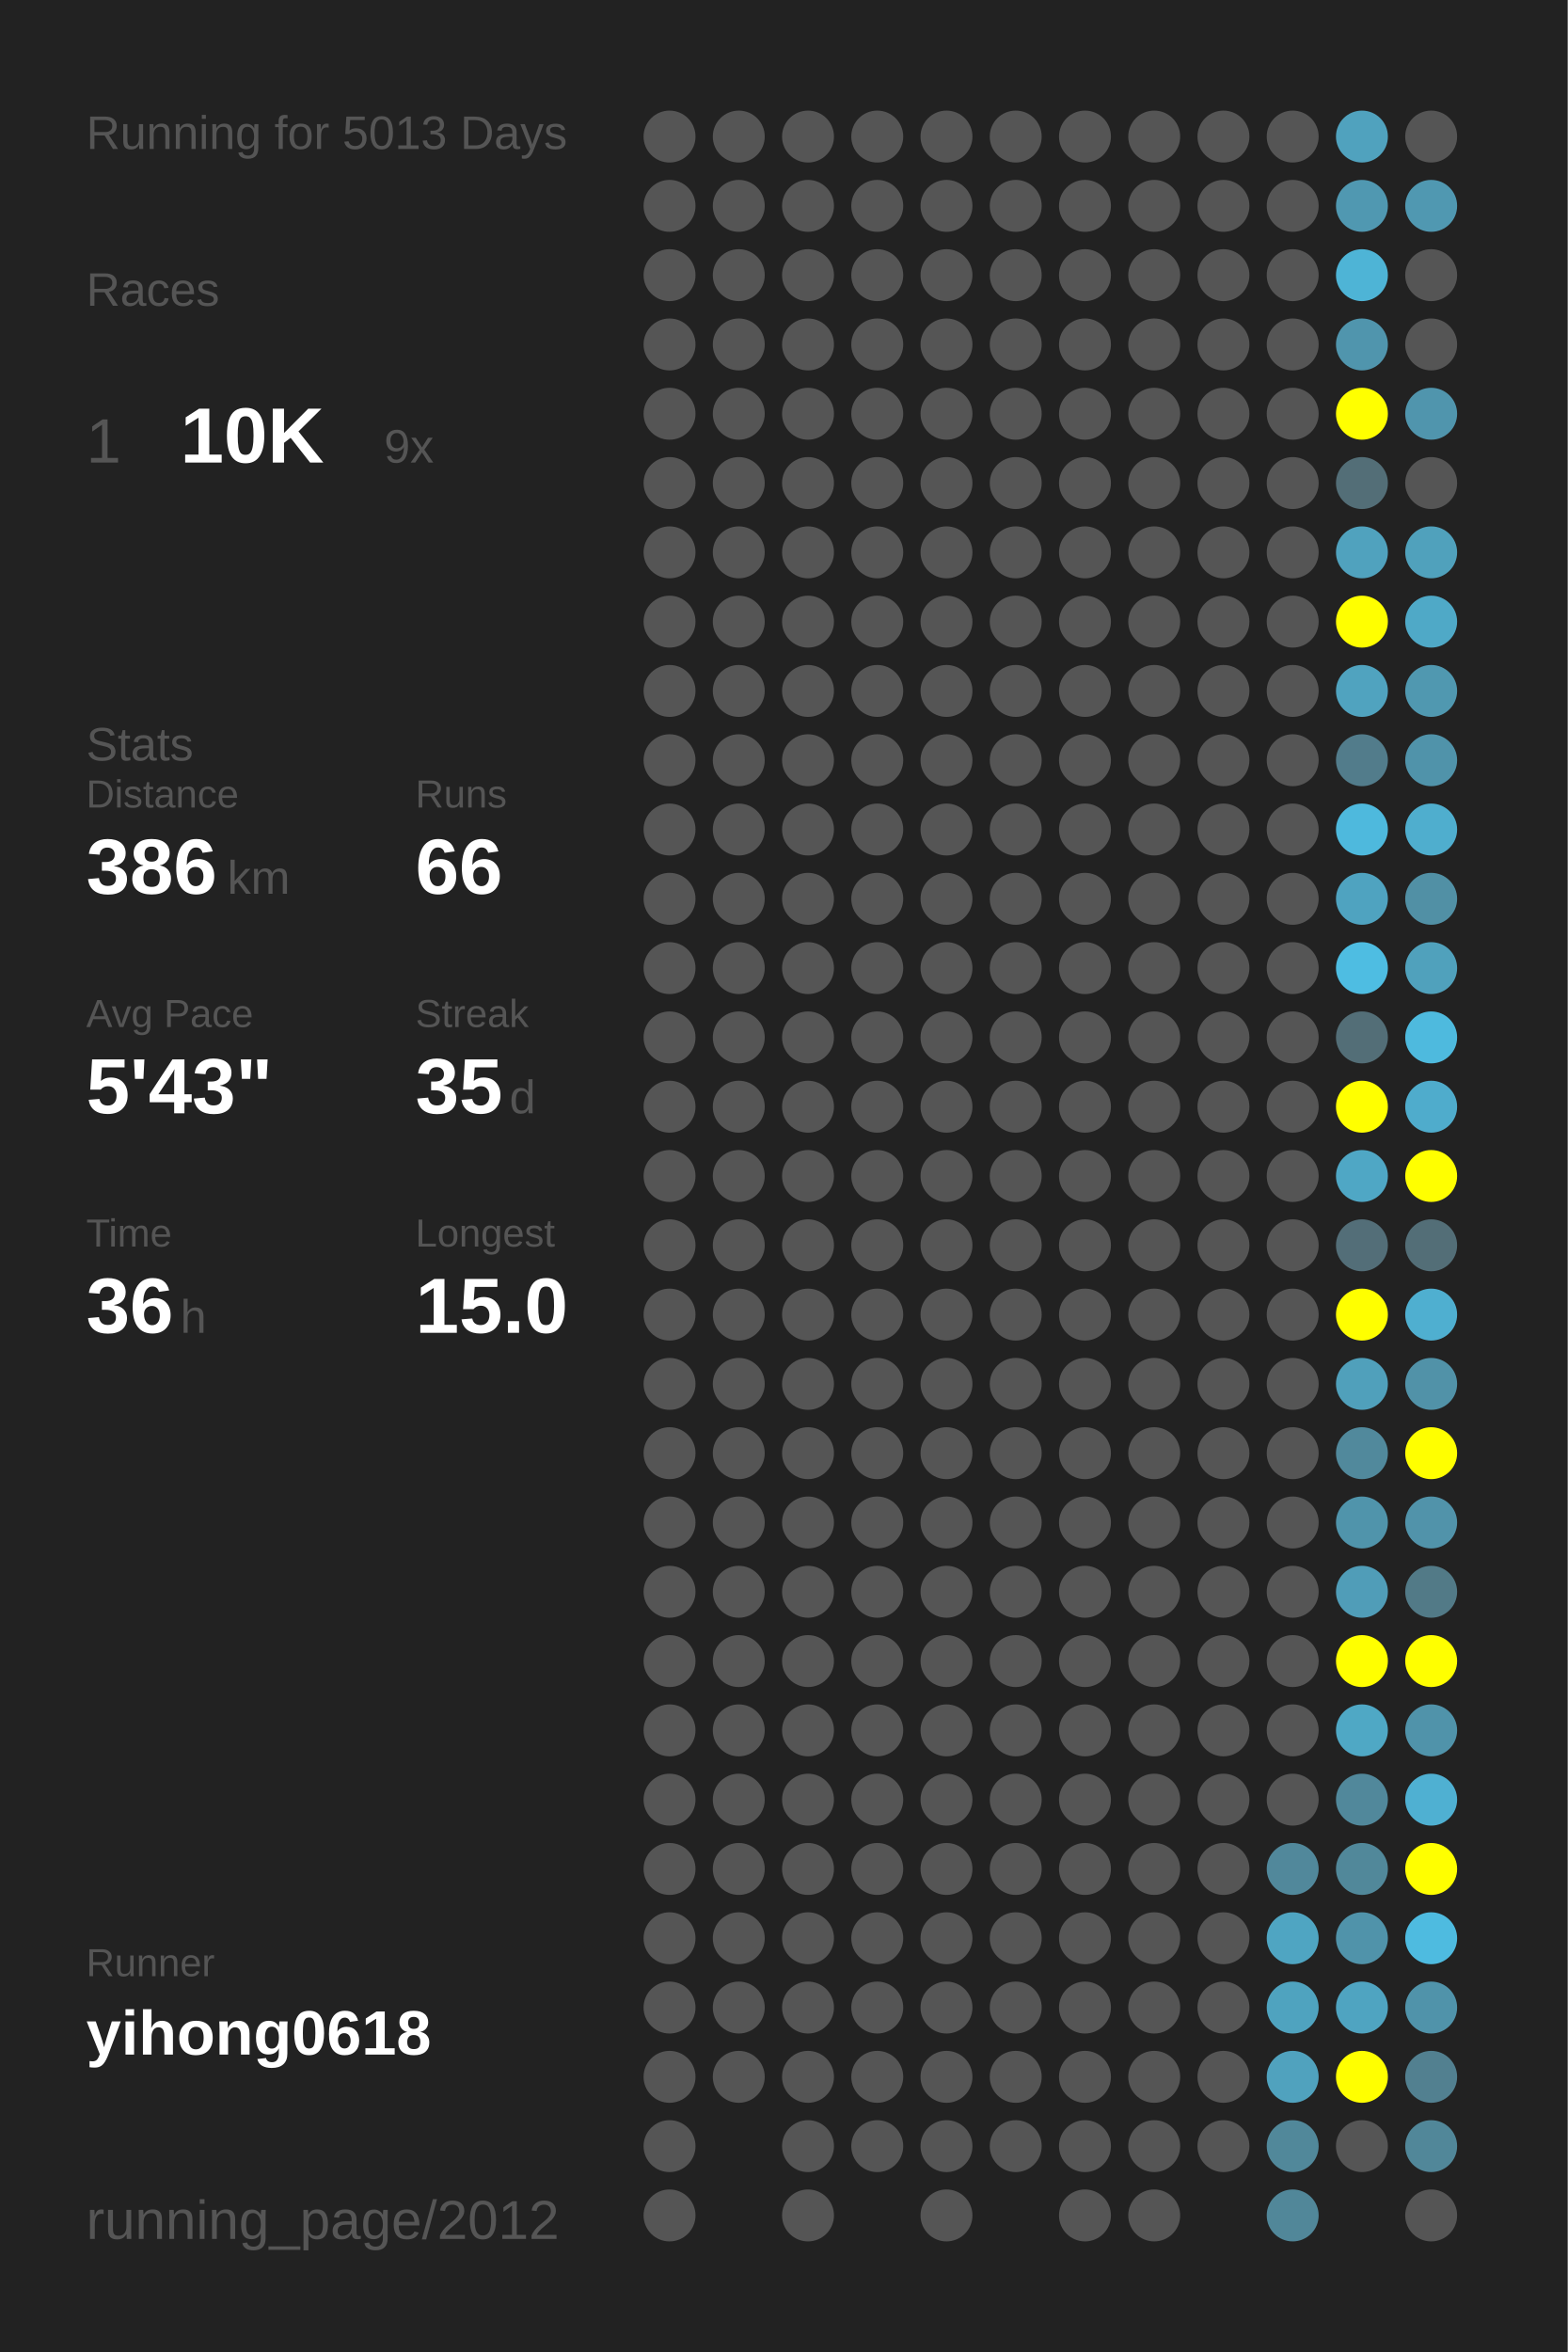
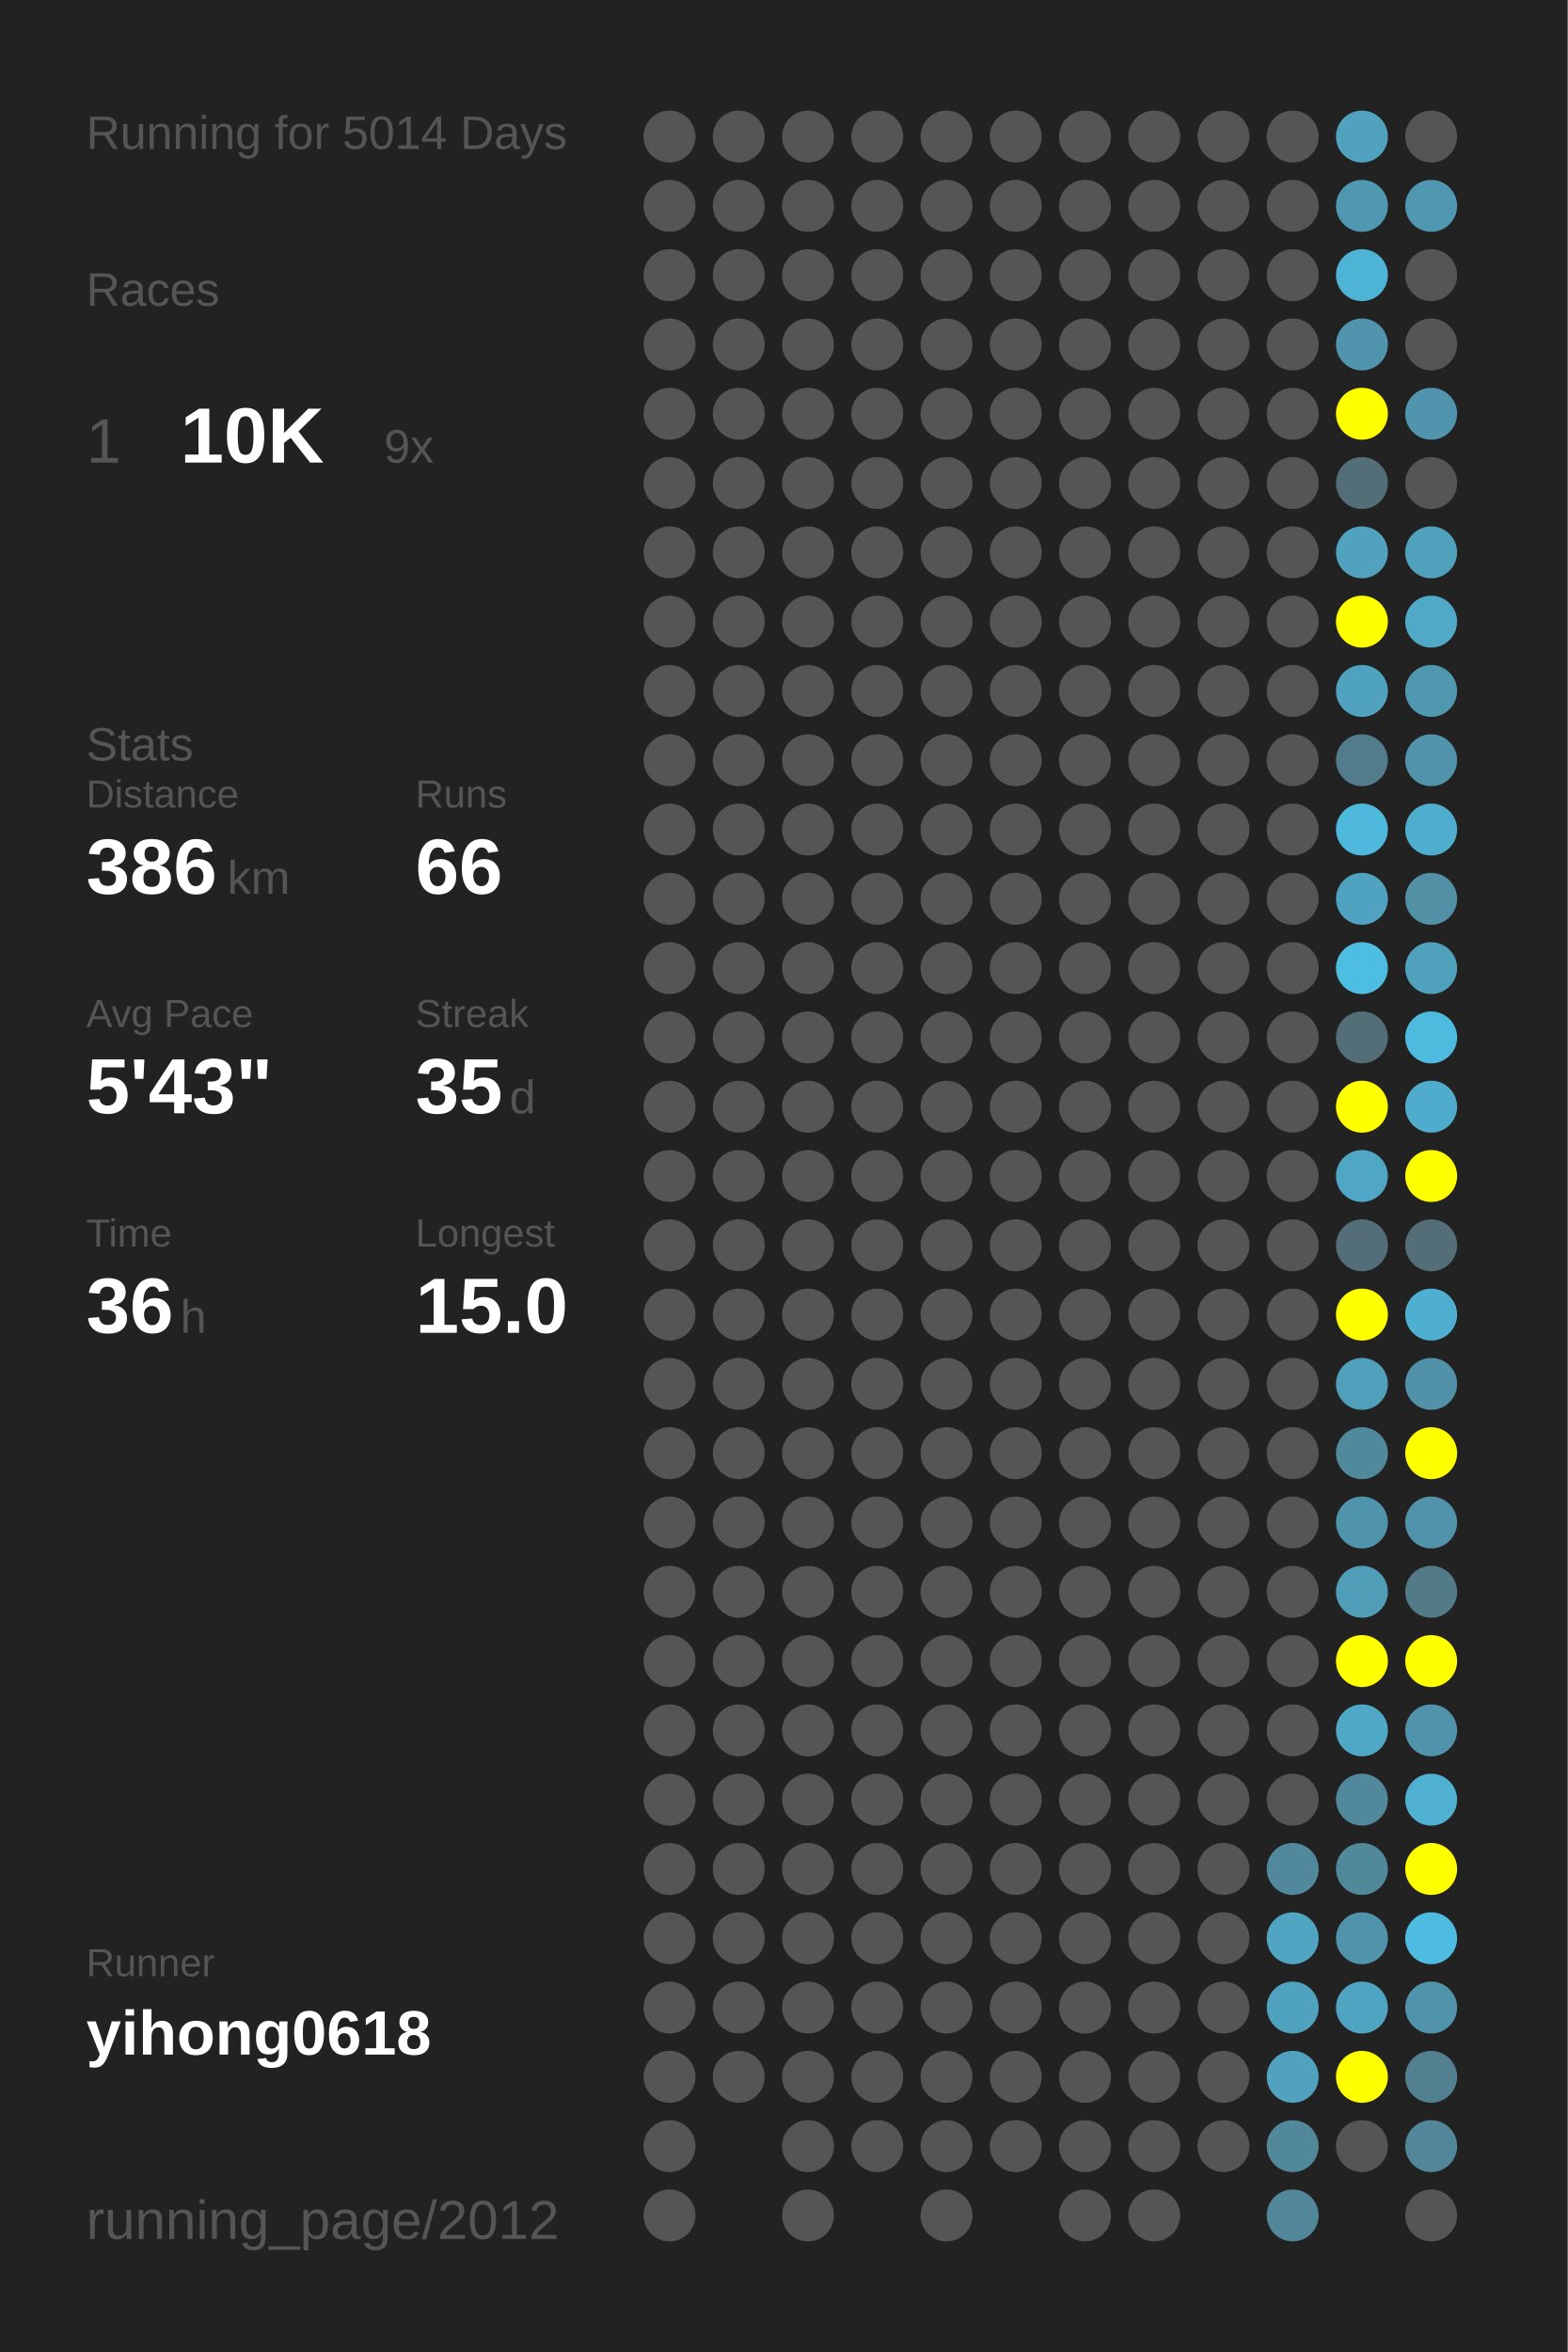
<svg xmlns="http://www.w3.org/2000/svg" baseProfile="full" height="300mm" version="1.1" viewBox="0,0,200,300" width="200mm">
  <defs />
  <rect fill="#222222" height="300" width="200" x="0" y="0" />
-   <text fill="#555555" style="font-size:6px; font-family:Arial;" x="11" y="19">Running for 5013 Days</text>
+   <text fill="#555555" style="font-size:6px; font-family:Arial;" x="11" y="19">Running for 5014 Days</text>
  <text fill="#555555" style="font-size:6px; font-family:Arial;" x="11" y="39">Races</text>
  <text fill="#555555" style="font-size:8px; font-family:Arial;" x="11" y="59">1</text>
  <text fill="#FFFFFF" style="font-size:10px; font-family:Arial; font-weight:bold;" x="23" y="59">10K</text>
  <text fill="#555555" style="font-size:6px; font-family:Arial;" x="49" y="59">9x</text>
  <text fill="#555555" style="font-size:6px; font-family:Arial;" x="11" y="97">Stats</text>
  <text fill="#555555" style="font-size:5px; font-family:Arial;" x="11" y="103">Distance</text>
  <text fill="#FFFFFF" style="font-size:10px; font-family:Arial; font-weight:bold;" x="11" y="114">386</text>
  <text fill="#555555" style="font-size:6px; font-family:Arial;" x="29" y="114">km</text>
  <text fill="#555555" style="font-size:5px; font-family:Arial;" x="53" y="103">Runs</text>
  <text fill="#FFFFFF" style="font-size:10px; font-family:Arial; font-weight:bold;" x="53" y="114">66</text>
  <text fill="#555555" style="font-size:5px; font-family:Arial;" x="11" y="131">Avg Pace</text>
  <text fill="#FFFFFF" style="font-size:10px; font-family:Arial; font-weight:bold;" x="11" y="142">5'43"</text>
  <text fill="#555555" style="font-size:5px; font-family:Arial;" x="53" y="131">Streak</text>
  <text fill="#FFFFFF" style="font-size:10px; font-family:Arial; font-weight:bold;" x="53" y="142">35</text>
  <text fill="#555555" style="font-size:6px; font-family:Arial;" x="65" y="142">d</text>
  <text fill="#555555" style="font-size:5px; font-family:Arial;" x="11" y="159">Time</text>
  <text fill="#FFFFFF" style="font-size:10px; font-family:Arial; font-weight:bold;" x="11" y="170">36</text>
  <text fill="#555555" style="font-size:6px; font-family:Arial;" x="23" y="170">h</text>
  <text fill="#555555" style="font-size:5px; font-family:Arial;" x="53" y="159">Longest</text>
  <text fill="#FFFFFF" style="font-size:10px; font-family:Arial; font-weight:bold;" x="53" y="170">15.0</text>
  <text fill="#555555" style="font-size:5px; font-family:Arial;" x="11" y="252.065">Runner</text>
  <text fill="#FFFFFF" style="font-size:8px; font-family:Arial; font-weight:bold;" x="11" y="262.065">yihong0618</text>
  <text fill="#555555" style="font-size:7px; font-family:Arial;" x="11" y="285.581">running_page/2012</text>
  <circle cx="85.417" cy="17.419" fill="#555555" r="3.312" />
  <circle cx="85.417" cy="26.258" fill="#555555" r="3.312" />
  <circle cx="85.417" cy="35.097" fill="#555555" r="3.312" />
  <circle cx="85.417" cy="43.935" fill="#555555" r="3.312" />
  <circle cx="85.417" cy="52.774" fill="#555555" r="3.312" />
  <circle cx="85.417" cy="61.613" fill="#555555" r="3.312" />
  <circle cx="85.417" cy="70.452" fill="#555555" r="3.312" />
  <circle cx="85.417" cy="79.29" fill="#555555" r="3.312" />
  <circle cx="85.417" cy="88.129" fill="#555555" r="3.312" />
  <circle cx="85.417" cy="96.968" fill="#555555" r="3.312" />
  <circle cx="85.417" cy="105.806" fill="#555555" r="3.312" />
  <circle cx="85.417" cy="114.645" fill="#555555" r="3.312" />
  <circle cx="85.417" cy="123.484" fill="#555555" r="3.312" />
  <circle cx="85.417" cy="132.323" fill="#555555" r="3.312" />
  <circle cx="85.417" cy="141.161" fill="#555555" r="3.312" />
  <circle cx="85.417" cy="150" fill="#555555" r="3.312" />
  <circle cx="85.417" cy="158.839" fill="#555555" r="3.312" />
  <circle cx="85.417" cy="167.677" fill="#555555" r="3.312" />
  <circle cx="85.417" cy="176.516" fill="#555555" r="3.312" />
  <circle cx="85.417" cy="185.355" fill="#555555" r="3.312" />
  <circle cx="85.417" cy="194.194" fill="#555555" r="3.312" />
  <circle cx="85.417" cy="203.032" fill="#555555" r="3.312" />
  <circle cx="85.417" cy="211.871" fill="#555555" r="3.312" />
  <circle cx="85.417" cy="220.71" fill="#555555" r="3.312" />
  <circle cx="85.417" cy="229.548" fill="#555555" r="3.312" />
  <circle cx="85.417" cy="238.387" fill="#555555" r="3.312" />
  <circle cx="85.417" cy="247.226" fill="#555555" r="3.312" />
  <circle cx="85.417" cy="256.065" fill="#555555" r="3.312" />
  <circle cx="85.417" cy="264.903" fill="#555555" r="3.312" />
  <circle cx="85.417" cy="273.742" fill="#555555" r="3.312" />
  <circle cx="85.417" cy="282.581" fill="#555555" r="3.312" />
  <circle cx="94.25" cy="17.419" fill="#555555" r="3.312" />
  <circle cx="94.25" cy="26.258" fill="#555555" r="3.312" />
  <circle cx="94.25" cy="35.097" fill="#555555" r="3.312" />
  <circle cx="94.25" cy="43.935" fill="#555555" r="3.312" />
  <circle cx="94.25" cy="52.774" fill="#555555" r="3.312" />
  <circle cx="94.25" cy="61.613" fill="#555555" r="3.312" />
  <circle cx="94.25" cy="70.452" fill="#555555" r="3.312" />
  <circle cx="94.25" cy="79.29" fill="#555555" r="3.312" />
  <circle cx="94.25" cy="88.129" fill="#555555" r="3.312" />
  <circle cx="94.25" cy="96.968" fill="#555555" r="3.312" />
  <circle cx="94.25" cy="105.806" fill="#555555" r="3.312" />
  <circle cx="94.25" cy="114.645" fill="#555555" r="3.312" />
  <circle cx="94.25" cy="123.484" fill="#555555" r="3.312" />
  <circle cx="94.25" cy="132.323" fill="#555555" r="3.312" />
  <circle cx="94.25" cy="141.161" fill="#555555" r="3.312" />
  <circle cx="94.25" cy="150" fill="#555555" r="3.312" />
  <circle cx="94.25" cy="158.839" fill="#555555" r="3.312" />
  <circle cx="94.25" cy="167.677" fill="#555555" r="3.312" />
  <circle cx="94.25" cy="176.516" fill="#555555" r="3.312" />
  <circle cx="94.25" cy="185.355" fill="#555555" r="3.312" />
  <circle cx="94.25" cy="194.194" fill="#555555" r="3.312" />
  <circle cx="94.25" cy="203.032" fill="#555555" r="3.312" />
  <circle cx="94.25" cy="211.871" fill="#555555" r="3.312" />
  <circle cx="94.25" cy="220.71" fill="#555555" r="3.312" />
  <circle cx="94.25" cy="229.548" fill="#555555" r="3.312" />
  <circle cx="94.25" cy="238.387" fill="#555555" r="3.312" />
  <circle cx="94.25" cy="247.226" fill="#555555" r="3.312" />
  <circle cx="94.25" cy="256.065" fill="#555555" r="3.312" />
  <circle cx="94.25" cy="264.903" fill="#555555" r="3.312" />
  <circle cx="103.083" cy="17.419" fill="#555555" r="3.312" />
  <circle cx="103.083" cy="26.258" fill="#555555" r="3.312" />
  <circle cx="103.083" cy="35.097" fill="#555555" r="3.312" />
  <circle cx="103.083" cy="43.935" fill="#555555" r="3.312" />
  <circle cx="103.083" cy="52.774" fill="#555555" r="3.312" />
  <circle cx="103.083" cy="61.613" fill="#555555" r="3.312" />
  <circle cx="103.083" cy="70.452" fill="#555555" r="3.312" />
  <circle cx="103.083" cy="79.29" fill="#555555" r="3.312" />
  <circle cx="103.083" cy="88.129" fill="#555555" r="3.312" />
  <circle cx="103.083" cy="96.968" fill="#555555" r="3.312" />
  <circle cx="103.083" cy="105.806" fill="#555555" r="3.312" />
  <circle cx="103.083" cy="114.645" fill="#555555" r="3.312" />
  <circle cx="103.083" cy="123.484" fill="#555555" r="3.312" />
  <circle cx="103.083" cy="132.323" fill="#555555" r="3.312" />
  <circle cx="103.083" cy="141.161" fill="#555555" r="3.312" />
  <circle cx="103.083" cy="150" fill="#555555" r="3.312" />
  <circle cx="103.083" cy="158.839" fill="#555555" r="3.312" />
  <circle cx="103.083" cy="167.677" fill="#555555" r="3.312" />
  <circle cx="103.083" cy="176.516" fill="#555555" r="3.312" />
  <circle cx="103.083" cy="185.355" fill="#555555" r="3.312" />
  <circle cx="103.083" cy="194.194" fill="#555555" r="3.312" />
  <circle cx="103.083" cy="203.032" fill="#555555" r="3.312" />
  <circle cx="103.083" cy="211.871" fill="#555555" r="3.312" />
  <circle cx="103.083" cy="220.71" fill="#555555" r="3.312" />
  <circle cx="103.083" cy="229.548" fill="#555555" r="3.312" />
  <circle cx="103.083" cy="238.387" fill="#555555" r="3.312" />
  <circle cx="103.083" cy="247.226" fill="#555555" r="3.312" />
  <circle cx="103.083" cy="256.065" fill="#555555" r="3.312" />
  <circle cx="103.083" cy="264.903" fill="#555555" r="3.312" />
  <circle cx="103.083" cy="273.742" fill="#555555" r="3.312" />
  <circle cx="103.083" cy="282.581" fill="#555555" r="3.312" />
  <circle cx="111.917" cy="17.419" fill="#555555" r="3.312" />
  <circle cx="111.917" cy="26.258" fill="#555555" r="3.312" />
  <circle cx="111.917" cy="35.097" fill="#555555" r="3.312" />
  <circle cx="111.917" cy="43.935" fill="#555555" r="3.312" />
  <circle cx="111.917" cy="52.774" fill="#555555" r="3.312" />
  <circle cx="111.917" cy="61.613" fill="#555555" r="3.312" />
  <circle cx="111.917" cy="70.452" fill="#555555" r="3.312" />
  <circle cx="111.917" cy="79.29" fill="#555555" r="3.312" />
  <circle cx="111.917" cy="88.129" fill="#555555" r="3.312" />
  <circle cx="111.917" cy="96.968" fill="#555555" r="3.312" />
  <circle cx="111.917" cy="105.806" fill="#555555" r="3.312" />
  <circle cx="111.917" cy="114.645" fill="#555555" r="3.312" />
  <circle cx="111.917" cy="123.484" fill="#555555" r="3.312" />
  <circle cx="111.917" cy="132.323" fill="#555555" r="3.312" />
  <circle cx="111.917" cy="141.161" fill="#555555" r="3.312" />
  <circle cx="111.917" cy="150" fill="#555555" r="3.312" />
  <circle cx="111.917" cy="158.839" fill="#555555" r="3.312" />
  <circle cx="111.917" cy="167.677" fill="#555555" r="3.312" />
  <circle cx="111.917" cy="176.516" fill="#555555" r="3.312" />
  <circle cx="111.917" cy="185.355" fill="#555555" r="3.312" />
  <circle cx="111.917" cy="194.194" fill="#555555" r="3.312" />
  <circle cx="111.917" cy="203.032" fill="#555555" r="3.312" />
  <circle cx="111.917" cy="211.871" fill="#555555" r="3.312" />
  <circle cx="111.917" cy="220.71" fill="#555555" r="3.312" />
  <circle cx="111.917" cy="229.548" fill="#555555" r="3.312" />
  <circle cx="111.917" cy="238.387" fill="#555555" r="3.312" />
  <circle cx="111.917" cy="247.226" fill="#555555" r="3.312" />
  <circle cx="111.917" cy="256.065" fill="#555555" r="3.312" />
  <circle cx="111.917" cy="264.903" fill="#555555" r="3.312" />
  <circle cx="111.917" cy="273.742" fill="#555555" r="3.312" />
  <circle cx="120.75" cy="17.419" fill="#555555" r="3.312" />
  <circle cx="120.75" cy="26.258" fill="#555555" r="3.312" />
  <circle cx="120.75" cy="35.097" fill="#555555" r="3.312" />
  <circle cx="120.75" cy="43.935" fill="#555555" r="3.312" />
  <circle cx="120.75" cy="52.774" fill="#555555" r="3.312" />
  <circle cx="120.75" cy="61.613" fill="#555555" r="3.312" />
  <circle cx="120.75" cy="70.452" fill="#555555" r="3.312" />
  <circle cx="120.75" cy="79.29" fill="#555555" r="3.312" />
  <circle cx="120.75" cy="88.129" fill="#555555" r="3.312" />
  <circle cx="120.75" cy="96.968" fill="#555555" r="3.312" />
  <circle cx="120.75" cy="105.806" fill="#555555" r="3.312" />
  <circle cx="120.75" cy="114.645" fill="#555555" r="3.312" />
  <circle cx="120.75" cy="123.484" fill="#555555" r="3.312" />
  <circle cx="120.75" cy="132.323" fill="#555555" r="3.312" />
  <circle cx="120.75" cy="141.161" fill="#555555" r="3.312" />
  <circle cx="120.75" cy="150" fill="#555555" r="3.312" />
  <circle cx="120.75" cy="158.839" fill="#555555" r="3.312" />
  <circle cx="120.75" cy="167.677" fill="#555555" r="3.312" />
  <circle cx="120.75" cy="176.516" fill="#555555" r="3.312" />
  <circle cx="120.75" cy="185.355" fill="#555555" r="3.312" />
  <circle cx="120.75" cy="194.194" fill="#555555" r="3.312" />
  <circle cx="120.75" cy="203.032" fill="#555555" r="3.312" />
  <circle cx="120.75" cy="211.871" fill="#555555" r="3.312" />
  <circle cx="120.75" cy="220.71" fill="#555555" r="3.312" />
  <circle cx="120.75" cy="229.548" fill="#555555" r="3.312" />
  <circle cx="120.75" cy="238.387" fill="#555555" r="3.312" />
  <circle cx="120.75" cy="247.226" fill="#555555" r="3.312" />
  <circle cx="120.75" cy="256.065" fill="#555555" r="3.312" />
  <circle cx="120.75" cy="264.903" fill="#555555" r="3.312" />
  <circle cx="120.75" cy="273.742" fill="#555555" r="3.312" />
  <circle cx="120.75" cy="282.581" fill="#555555" r="3.312" />
  <circle cx="129.583" cy="17.419" fill="#555555" r="3.312" />
  <circle cx="129.583" cy="26.258" fill="#555555" r="3.312" />
  <circle cx="129.583" cy="35.097" fill="#555555" r="3.312" />
  <circle cx="129.583" cy="43.935" fill="#555555" r="3.312" />
  <circle cx="129.583" cy="52.774" fill="#555555" r="3.312" />
  <circle cx="129.583" cy="61.613" fill="#555555" r="3.312" />
  <circle cx="129.583" cy="70.452" fill="#555555" r="3.312" />
  <circle cx="129.583" cy="79.29" fill="#555555" r="3.312" />
  <circle cx="129.583" cy="88.129" fill="#555555" r="3.312" />
  <circle cx="129.583" cy="96.968" fill="#555555" r="3.312" />
  <circle cx="129.583" cy="105.806" fill="#555555" r="3.312" />
  <circle cx="129.583" cy="114.645" fill="#555555" r="3.312" />
  <circle cx="129.583" cy="123.484" fill="#555555" r="3.312" />
  <circle cx="129.583" cy="132.323" fill="#555555" r="3.312" />
  <circle cx="129.583" cy="141.161" fill="#555555" r="3.312" />
  <circle cx="129.583" cy="150" fill="#555555" r="3.312" />
  <circle cx="129.583" cy="158.839" fill="#555555" r="3.312" />
  <circle cx="129.583" cy="167.677" fill="#555555" r="3.312" />
  <circle cx="129.583" cy="176.516" fill="#555555" r="3.312" />
  <circle cx="129.583" cy="185.355" fill="#555555" r="3.312" />
  <circle cx="129.583" cy="194.194" fill="#555555" r="3.312" />
  <circle cx="129.583" cy="203.032" fill="#555555" r="3.312" />
  <circle cx="129.583" cy="211.871" fill="#555555" r="3.312" />
  <circle cx="129.583" cy="220.71" fill="#555555" r="3.312" />
  <circle cx="129.583" cy="229.548" fill="#555555" r="3.312" />
  <circle cx="129.583" cy="238.387" fill="#555555" r="3.312" />
  <circle cx="129.583" cy="247.226" fill="#555555" r="3.312" />
  <circle cx="129.583" cy="256.065" fill="#555555" r="3.312" />
  <circle cx="129.583" cy="264.903" fill="#555555" r="3.312" />
  <circle cx="129.583" cy="273.742" fill="#555555" r="3.312" />
  <circle cx="138.417" cy="17.419" fill="#555555" r="3.312" />
  <circle cx="138.417" cy="26.258" fill="#555555" r="3.312" />
  <circle cx="138.417" cy="35.097" fill="#555555" r="3.312" />
  <circle cx="138.417" cy="43.935" fill="#555555" r="3.312" />
  <circle cx="138.417" cy="52.774" fill="#555555" r="3.312" />
  <circle cx="138.417" cy="61.613" fill="#555555" r="3.312" />
  <circle cx="138.417" cy="70.452" fill="#555555" r="3.312" />
  <circle cx="138.417" cy="79.29" fill="#555555" r="3.312" />
  <circle cx="138.417" cy="88.129" fill="#555555" r="3.312" />
  <circle cx="138.417" cy="96.968" fill="#555555" r="3.312" />
  <circle cx="138.417" cy="105.806" fill="#555555" r="3.312" />
  <circle cx="138.417" cy="114.645" fill="#555555" r="3.312" />
  <circle cx="138.417" cy="123.484" fill="#555555" r="3.312" />
  <circle cx="138.417" cy="132.323" fill="#555555" r="3.312" />
  <circle cx="138.417" cy="141.161" fill="#555555" r="3.312" />
  <circle cx="138.417" cy="150" fill="#555555" r="3.312" />
  <circle cx="138.417" cy="158.839" fill="#555555" r="3.312" />
  <circle cx="138.417" cy="167.677" fill="#555555" r="3.312" />
  <circle cx="138.417" cy="176.516" fill="#555555" r="3.312" />
  <circle cx="138.417" cy="185.355" fill="#555555" r="3.312" />
  <circle cx="138.417" cy="194.194" fill="#555555" r="3.312" />
  <circle cx="138.417" cy="203.032" fill="#555555" r="3.312" />
  <circle cx="138.417" cy="211.871" fill="#555555" r="3.312" />
  <circle cx="138.417" cy="220.71" fill="#555555" r="3.312" />
  <circle cx="138.417" cy="229.548" fill="#555555" r="3.312" />
  <circle cx="138.417" cy="238.387" fill="#555555" r="3.312" />
  <circle cx="138.417" cy="247.226" fill="#555555" r="3.312" />
  <circle cx="138.417" cy="256.065" fill="#555555" r="3.312" />
  <circle cx="138.417" cy="264.903" fill="#555555" r="3.312" />
  <circle cx="138.417" cy="273.742" fill="#555555" r="3.312" />
  <circle cx="138.417" cy="282.581" fill="#555555" r="3.312" />
  <circle cx="147.25" cy="17.419" fill="#555555" r="3.312" />
  <circle cx="147.25" cy="26.258" fill="#555555" r="3.312" />
  <circle cx="147.25" cy="35.097" fill="#555555" r="3.312" />
  <circle cx="147.25" cy="43.935" fill="#555555" r="3.312" />
  <circle cx="147.25" cy="52.774" fill="#555555" r="3.312" />
  <circle cx="147.25" cy="61.613" fill="#555555" r="3.312" />
  <circle cx="147.25" cy="70.452" fill="#555555" r="3.312" />
  <circle cx="147.25" cy="79.29" fill="#555555" r="3.312" />
  <circle cx="147.25" cy="88.129" fill="#555555" r="3.312" />
  <circle cx="147.25" cy="96.968" fill="#555555" r="3.312" />
  <circle cx="147.25" cy="105.806" fill="#555555" r="3.312" />
  <circle cx="147.25" cy="114.645" fill="#555555" r="3.312" />
  <circle cx="147.25" cy="123.484" fill="#555555" r="3.312" />
  <circle cx="147.25" cy="132.323" fill="#555555" r="3.312" />
  <circle cx="147.25" cy="141.161" fill="#555555" r="3.312" />
  <circle cx="147.25" cy="150" fill="#555555" r="3.312" />
  <circle cx="147.25" cy="158.839" fill="#555555" r="3.312" />
  <circle cx="147.25" cy="167.677" fill="#555555" r="3.312" />
  <circle cx="147.25" cy="176.516" fill="#555555" r="3.312" />
  <circle cx="147.25" cy="185.355" fill="#555555" r="3.312" />
  <circle cx="147.25" cy="194.194" fill="#555555" r="3.312" />
  <circle cx="147.25" cy="203.032" fill="#555555" r="3.312" />
  <circle cx="147.25" cy="211.871" fill="#555555" r="3.312" />
  <circle cx="147.25" cy="220.71" fill="#555555" r="3.312" />
  <circle cx="147.25" cy="229.548" fill="#555555" r="3.312" />
  <circle cx="147.25" cy="238.387" fill="#555555" r="3.312" />
  <circle cx="147.25" cy="247.226" fill="#555555" r="3.312" />
  <circle cx="147.25" cy="256.065" fill="#555555" r="3.312" />
  <circle cx="147.25" cy="264.903" fill="#555555" r="3.312" />
  <circle cx="147.25" cy="273.742" fill="#555555" r="3.312" />
  <circle cx="147.25" cy="282.581" fill="#555555" r="3.312" />
  <circle cx="156.083" cy="17.419" fill="#555555" r="3.312" />
  <circle cx="156.083" cy="26.258" fill="#555555" r="3.312" />
  <circle cx="156.083" cy="35.097" fill="#555555" r="3.312" />
  <circle cx="156.083" cy="43.935" fill="#555555" r="3.312" />
  <circle cx="156.083" cy="52.774" fill="#555555" r="3.312" />
  <circle cx="156.083" cy="61.613" fill="#555555" r="3.312" />
  <circle cx="156.083" cy="70.452" fill="#555555" r="3.312" />
  <circle cx="156.083" cy="79.29" fill="#555555" r="3.312" />
  <circle cx="156.083" cy="88.129" fill="#555555" r="3.312" />
  <circle cx="156.083" cy="96.968" fill="#555555" r="3.312" />
  <circle cx="156.083" cy="105.806" fill="#555555" r="3.312" />
  <circle cx="156.083" cy="114.645" fill="#555555" r="3.312" />
  <circle cx="156.083" cy="123.484" fill="#555555" r="3.312" />
  <circle cx="156.083" cy="132.323" fill="#555555" r="3.312" />
  <circle cx="156.083" cy="141.161" fill="#555555" r="3.312" />
  <circle cx="156.083" cy="150" fill="#555555" r="3.312" />
  <circle cx="156.083" cy="158.839" fill="#555555" r="3.312" />
  <circle cx="156.083" cy="167.677" fill="#555555" r="3.312" />
  <circle cx="156.083" cy="176.516" fill="#555555" r="3.312" />
  <circle cx="156.083" cy="185.355" fill="#555555" r="3.312" />
  <circle cx="156.083" cy="194.194" fill="#555555" r="3.312" />
  <circle cx="156.083" cy="203.032" fill="#555555" r="3.312" />
  <circle cx="156.083" cy="211.871" fill="#555555" r="3.312" />
  <circle cx="156.083" cy="220.71" fill="#555555" r="3.312" />
  <circle cx="156.083" cy="229.548" fill="#555555" r="3.312" />
  <circle cx="156.083" cy="238.387" fill="#555555" r="3.312" />
  <circle cx="156.083" cy="247.226" fill="#555555" r="3.312" />
  <circle cx="156.083" cy="256.065" fill="#555555" r="3.312" />
  <circle cx="156.083" cy="264.903" fill="#555555" r="3.312" />
  <circle cx="156.083" cy="273.742" fill="#555555" r="3.312" />
  <circle cx="164.917" cy="17.419" fill="#555555" r="3.312" />
  <circle cx="164.917" cy="26.258" fill="#555555" r="3.312" />
  <circle cx="164.917" cy="35.097" fill="#555555" r="3.312" />
  <circle cx="164.917" cy="43.935" fill="#555555" r="3.312" />
  <circle cx="164.917" cy="52.774" fill="#555555" r="3.312" />
  <circle cx="164.917" cy="61.613" fill="#555555" r="3.312" />
  <circle cx="164.917" cy="70.452" fill="#555555" r="3.312" />
  <circle cx="164.917" cy="79.29" fill="#555555" r="3.312" />
  <circle cx="164.917" cy="88.129" fill="#555555" r="3.312" />
  <circle cx="164.917" cy="96.968" fill="#555555" r="3.312" />
  <circle cx="164.917" cy="105.806" fill="#555555" r="3.312" />
  <circle cx="164.917" cy="114.645" fill="#555555" r="3.312" />
  <circle cx="164.917" cy="123.484" fill="#555555" r="3.312" />
  <circle cx="164.917" cy="132.323" fill="#555555" r="3.312" />
  <circle cx="164.917" cy="141.161" fill="#555555" r="3.312" />
  <circle cx="164.917" cy="150" fill="#555555" r="3.312" />
  <circle cx="164.917" cy="158.839" fill="#555555" r="3.312" />
  <circle cx="164.917" cy="167.677" fill="#555555" r="3.312" />
  <circle cx="164.917" cy="176.516" fill="#555555" r="3.312" />
  <circle cx="164.917" cy="185.355" fill="#555555" r="3.312" />
  <circle cx="164.917" cy="194.194" fill="#555555" r="3.312" />
  <circle cx="164.917" cy="203.032" fill="#555555" r="3.312" />
  <circle cx="164.917" cy="211.871" fill="#555555" r="3.312" />
  <circle cx="164.917" cy="220.71" fill="#555555" r="3.312" />
  <circle cx="164.917" cy="229.548" fill="#555555" r="3.312" />
  <circle cx="164.917" cy="238.387" fill="#51889b" r="3.312" />
  <circle cx="164.917" cy="247.226" fill="#4fa5c2" r="3.312" />
  <circle cx="164.917" cy="256.065" fill="#4fa3bf" r="3.312" />
  <circle cx="164.917" cy="264.903" fill="#50a2be" r="3.312" />
  <circle cx="164.917" cy="273.742" fill="#51889a" r="3.312" />
  <circle cx="164.917" cy="282.581" fill="#518799" r="3.312" />
  <circle cx="173.75" cy="17.419" fill="#50a2be" r="3.312" />
  <circle cx="173.75" cy="26.258" fill="#5098b1" r="3.312" />
  <circle cx="173.75" cy="35.097" fill="#4eb4d6" r="3.312" />
  <circle cx="173.75" cy="43.935" fill="#5095ad" r="3.312" />
  <circle cx="173.75" cy="52.774" fill="#FFFF00" r="3.312" />
  <circle cx="173.75" cy="61.613" fill="#536e77" r="3.312" />
  <circle cx="173.75" cy="70.452" fill="#50a2be" r="3.312" />
  <circle cx="173.75" cy="79.29" fill="#FFFF00" r="3.312" />
  <circle cx="173.75" cy="88.129" fill="#50a3bf" r="3.312" />
  <circle cx="173.75" cy="96.968" fill="#527c8b" r="3.312" />
  <circle cx="173.75" cy="105.806" fill="#4eb9dd" r="3.312" />
  <circle cx="173.75" cy="114.645" fill="#4fa3c0" r="3.312" />
  <circle cx="173.75" cy="123.484" fill="#4ebde2" r="3.312" />
  <circle cx="173.75" cy="132.323" fill="#536e77" r="3.312" />
  <circle cx="173.75" cy="141.161" fill="#FFFF00" r="3.312" />
  <circle cx="173.75" cy="150" fill="#4fa7c5" r="3.312" />
  <circle cx="173.75" cy="158.839" fill="#536e78" r="3.312" />
  <circle cx="173.75" cy="167.677" fill="#FFFF00" r="3.312" />
  <circle cx="173.75" cy="176.516" fill="#50a0bb" r="3.312" />
  <circle cx="173.75" cy="185.355" fill="#51899c" r="3.312" />
  <circle cx="173.75" cy="194.194" fill="#5094ab" r="3.312" />
  <circle cx="173.75" cy="203.032" fill="#509db8" r="3.312" />
  <circle cx="173.75" cy="211.871" fill="#FFFF00" r="3.312" />
  <circle cx="173.75" cy="220.71" fill="#4fa8c5" r="3.312" />
  <circle cx="173.75" cy="229.548" fill="#51889b" r="3.312" />
  <circle cx="173.75" cy="238.387" fill="#51889a" r="3.312" />
  <circle cx="173.75" cy="247.226" fill="#5093aa" r="3.312" />
  <circle cx="173.75" cy="256.065" fill="#4fa4c1" r="3.312" />
  <circle cx="173.75" cy="264.903" fill="#FFFF00" r="3.312" />
  <circle cx="173.75" cy="273.742" fill="#555555" r="3.312" />
  <circle cx="182.583" cy="17.419" fill="#555555" r="3.312" />
  <circle cx="182.583" cy="26.258" fill="#5098b1" r="3.312" />
  <circle cx="182.583" cy="35.097" fill="#555555" r="3.312" />
  <circle cx="182.583" cy="43.935" fill="#555555" r="3.312" />
  <circle cx="182.583" cy="52.774" fill="#5095ad" r="3.312" />
  <circle cx="182.583" cy="61.613" fill="#555555" r="3.312" />
  <circle cx="182.583" cy="70.452" fill="#50a1bc" r="3.312" />
  <circle cx="182.583" cy="79.29" fill="#4fa9c7" r="3.312" />
  <circle cx="182.583" cy="88.129" fill="#5098b0" r="3.312" />
  <circle cx="182.583" cy="96.968" fill="#5093aa" r="3.312" />
  <circle cx="182.583" cy="105.806" fill="#4faece" r="3.312" />
  <circle cx="182.583" cy="114.645" fill="#5190a5" r="3.312" />
  <circle cx="182.583" cy="123.484" fill="#50a1bc" r="3.312" />
  <circle cx="182.583" cy="132.323" fill="#4ebade" r="3.312" />
  <circle cx="182.583" cy="141.161" fill="#4faccc" r="3.312" />
  <circle cx="182.583" cy="150" fill="#FFFF00" r="3.312" />
  <circle cx="182.583" cy="158.839" fill="#536e77" r="3.312" />
  <circle cx="182.583" cy="167.677" fill="#4fafd0" r="3.312" />
  <circle cx="182.583" cy="176.516" fill="#5192a8" r="3.312" />
  <circle cx="182.583" cy="185.355" fill="#FFFF00" r="3.312" />
  <circle cx="182.583" cy="194.194" fill="#5193aa" r="3.312" />
  <circle cx="182.583" cy="203.032" fill="#527a87" r="3.312" />
  <circle cx="182.583" cy="211.871" fill="#FFFF00" r="3.312" />
  <circle cx="182.583" cy="220.71" fill="#5093aa" r="3.312" />
  <circle cx="182.583" cy="229.548" fill="#4fb0d2" r="3.312" />
  <circle cx="182.583" cy="238.387" fill="#FFFF00" r="3.312" />
  <circle cx="182.583" cy="247.226" fill="#4ebbe0" r="3.312" />
  <circle cx="182.583" cy="256.065" fill="#5093aa" r="3.312" />
  <circle cx="182.583" cy="264.903" fill="#528090" r="3.312" />
  <circle cx="182.583" cy="273.742" fill="#518799" r="3.312" />
  <circle cx="182.583" cy="282.581" fill="#555555" r="3.312" />
</svg>
